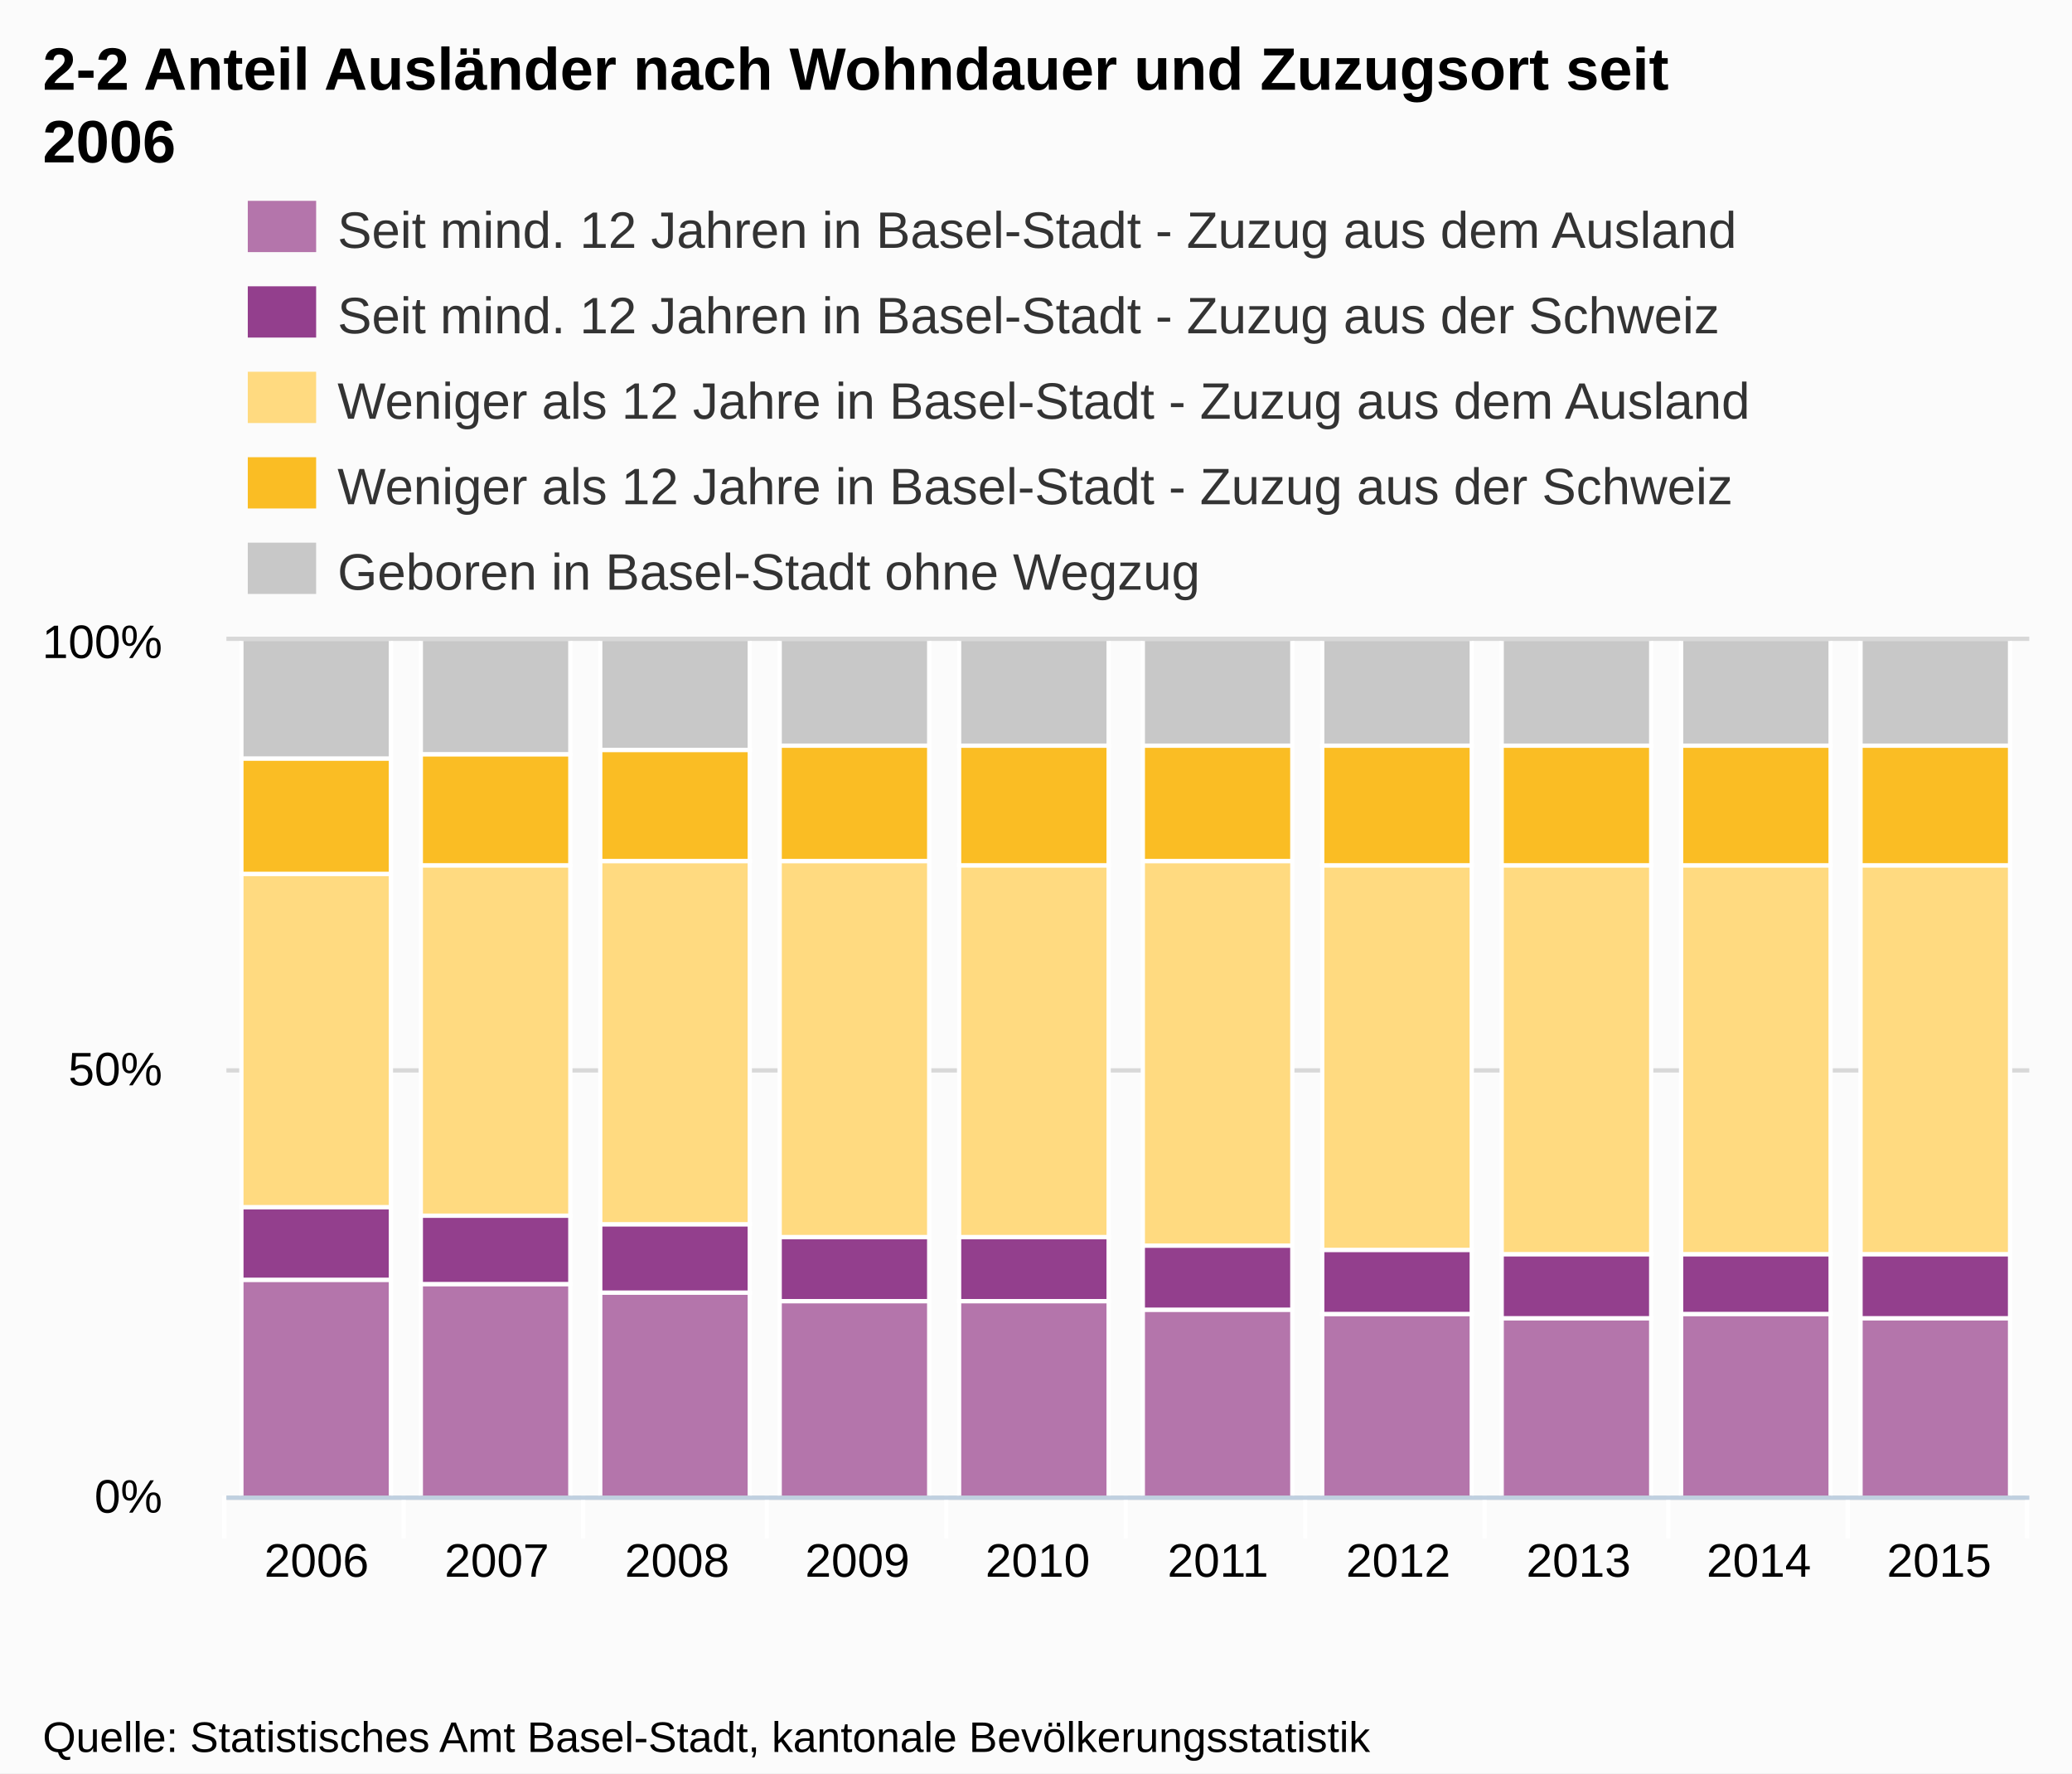
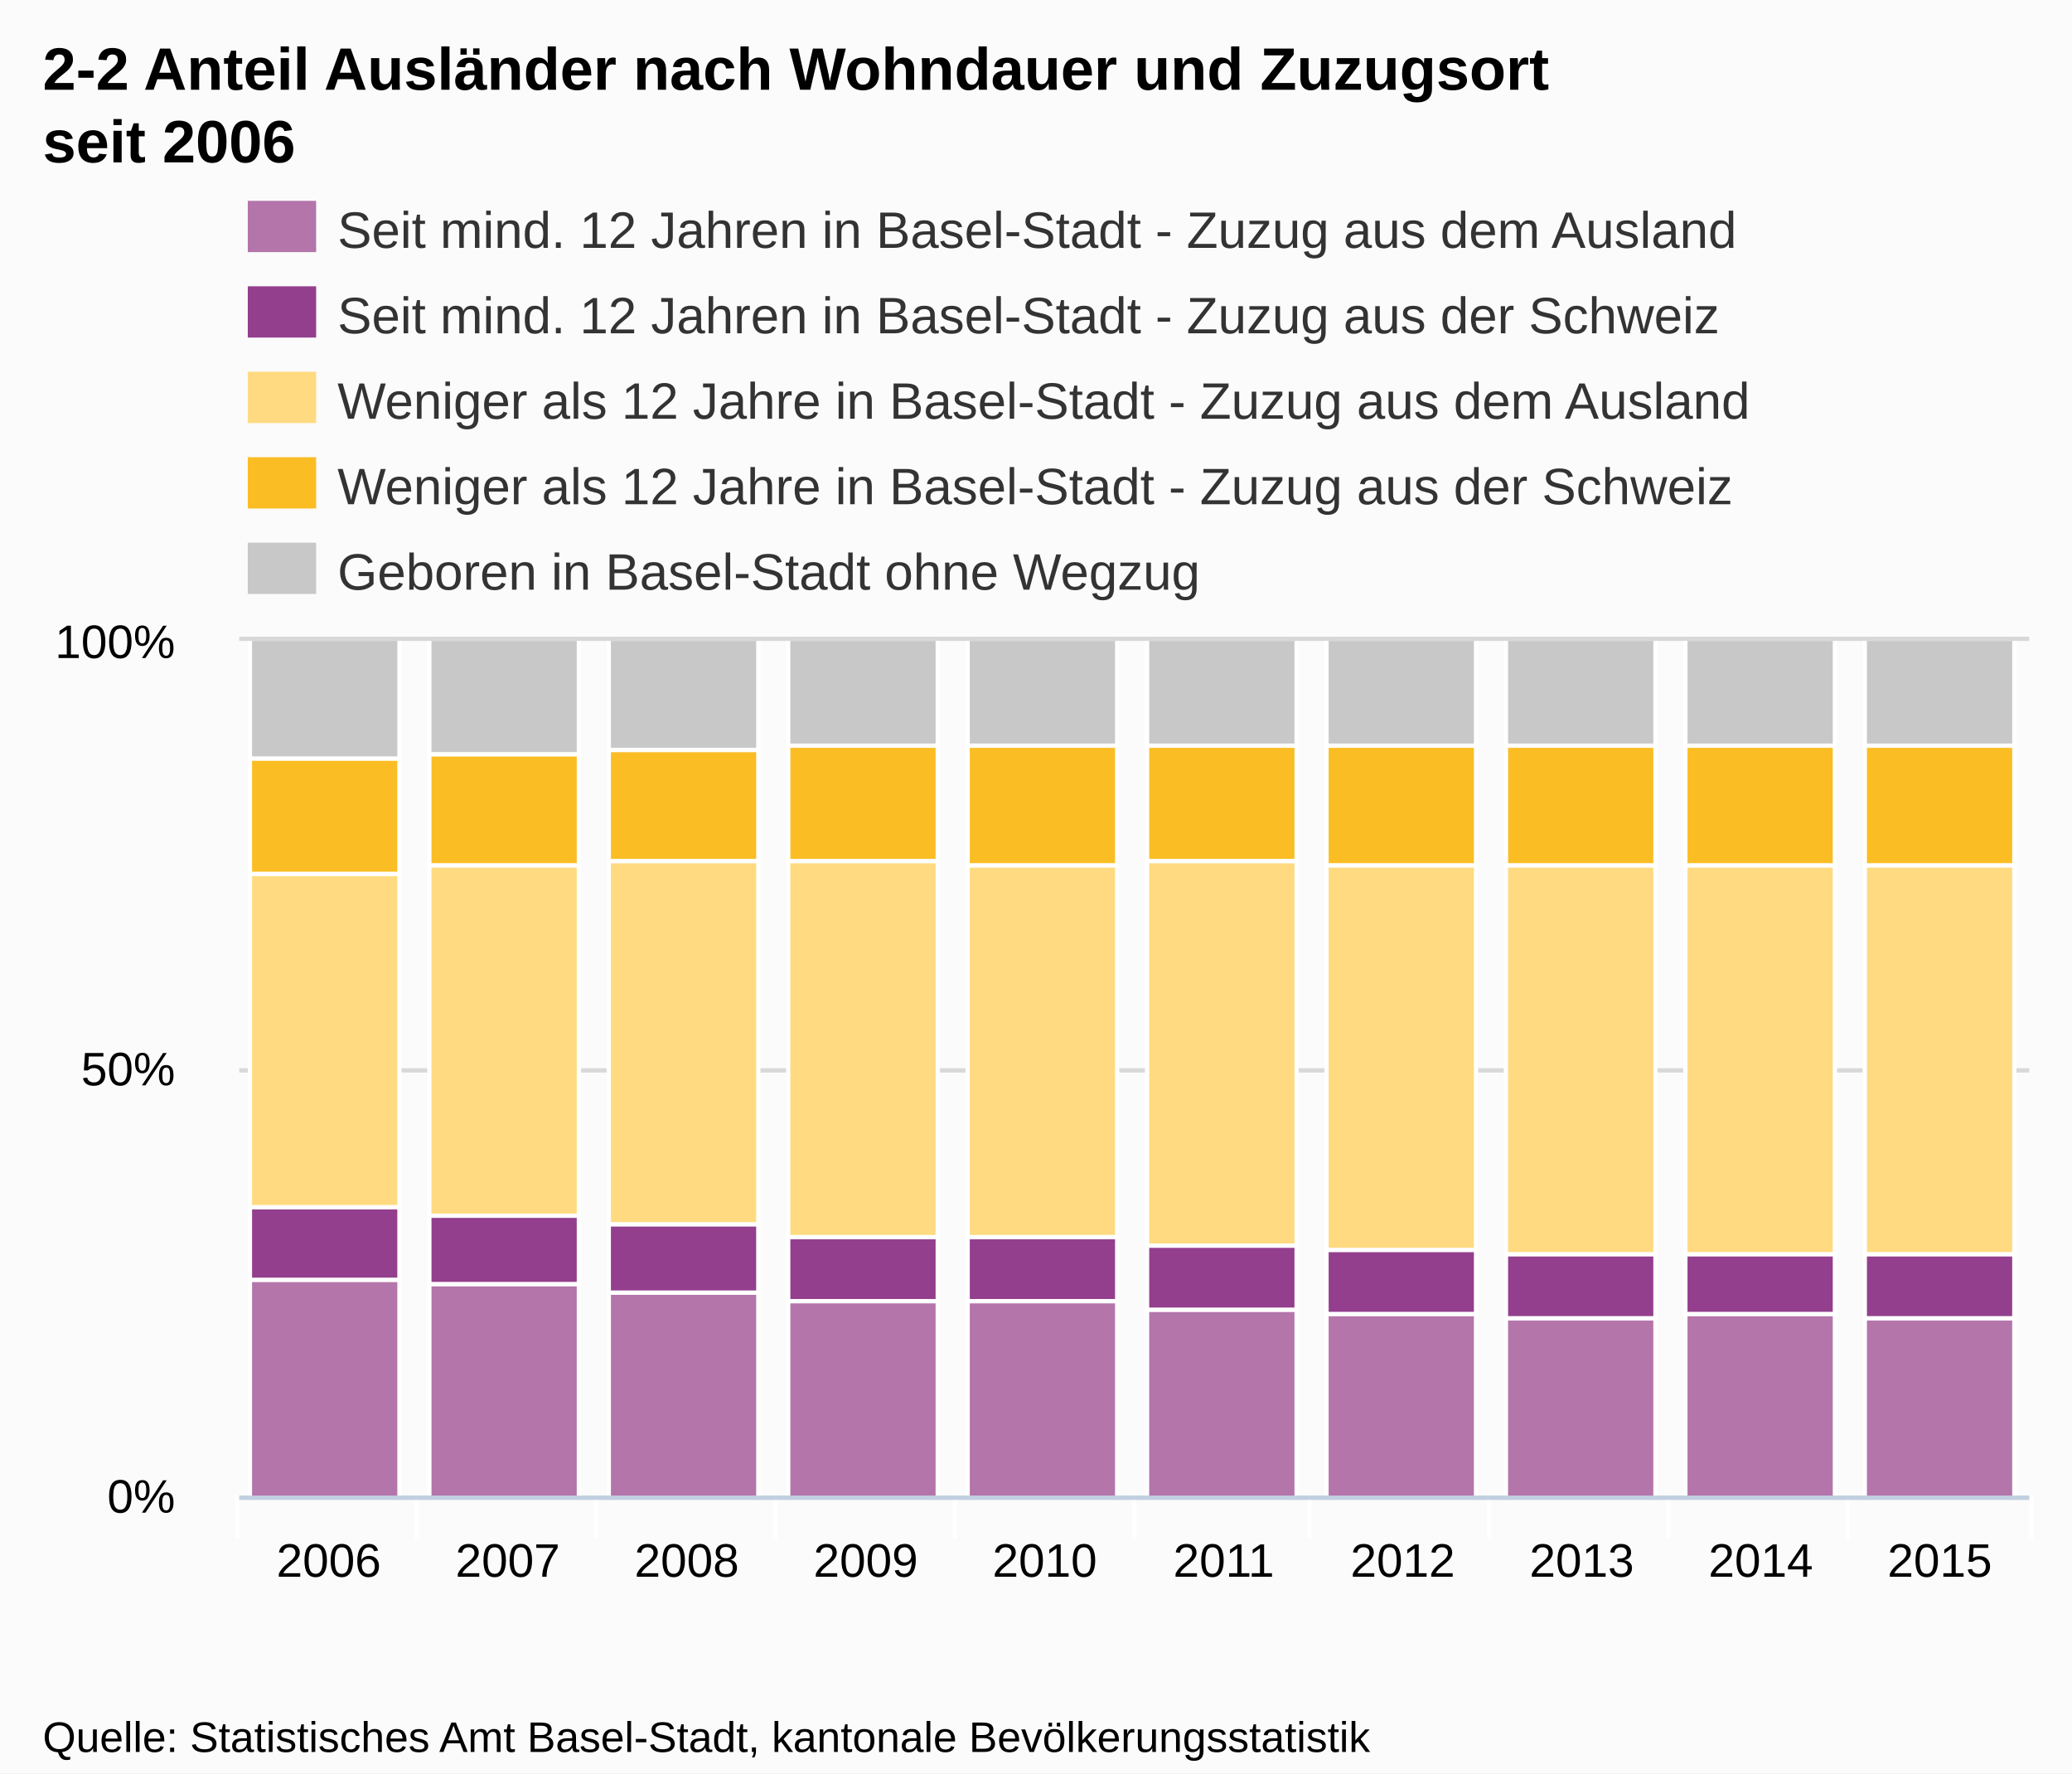
<svg xmlns="http://www.w3.org/2000/svg" version="1.1" style="font-family:Arial;font-size:12px;" width="485" height="415">
  <defs>
    <clipPath id="highcharts-1">
-       <rect x="0" y="0" width="422" height="200" />
+       <rect x="0" y="0" width="419" height="200" />
    </clipPath>
  </defs>
  <rect x="0" y="0" width="485" height="415" fill="#fbfbfb" class=" highcharts-background" />
  <g class="highcharts-grid" />
  <g class="highcharts-grid">
-     <path fill="none" d="M 53 350.5 L 475 350.5" stroke="#D8D8D8" stroke-width="1" opacity="1" />
-     <path fill="none" d="M 53 250.5 L 475 250.5" stroke="#D8D8D8" stroke-width="1" opacity="1" />
-     <path fill="none" d="M 53 149.5 L 475 149.5" stroke="#D8D8D8" stroke-width="1" opacity="1" />
+     <path fill="none" d="M 56 350.5 L 475 350.5" stroke="#D8D8D8" stroke-width="1" opacity="1" />
+     <path fill="none" d="M 56 250.5 L 475 250.5" stroke="#D8D8D8" stroke-width="1" opacity="1" />
+     <path fill="none" d="M 56 149.5 L 475 149.5" stroke="#D8D8D8" stroke-width="1" opacity="1" />
  </g>
  <g class="highcharts-axis">
-     <path fill="none" d="M 94.5 350 L 94.5 360" stroke="#FFFFFF" stroke-width="1" opacity="1" />
-     <path fill="none" d="M 136.5 350 L 136.5 360" stroke="#FFFFFF" stroke-width="1" opacity="1" />
-     <path fill="none" d="M 179.5 350 L 179.5 360" stroke="#FFFFFF" stroke-width="1" opacity="1" />
-     <path fill="none" d="M 221.5 350 L 221.5 360" stroke="#FFFFFF" stroke-width="1" opacity="1" />
-     <path fill="none" d="M 263.5 350 L 263.5 360" stroke="#FFFFFF" stroke-width="1" opacity="1" />
-     <path fill="none" d="M 305.5 350 L 305.5 360" stroke="#FFFFFF" stroke-width="1" opacity="1" />
-     <path fill="none" d="M 347.5 350 L 347.5 360" stroke="#FFFFFF" stroke-width="1" opacity="1" />
+     <path fill="none" d="M 97.5 350 L 97.5 360" stroke="#FFFFFF" stroke-width="1" opacity="1" />
+     <path fill="none" d="M 139.5 350 L 139.5 360" stroke="#FFFFFF" stroke-width="1" opacity="1" />
+     <path fill="none" d="M 181.5 350 L 181.5 360" stroke="#FFFFFF" stroke-width="1" opacity="1" />
+     <path fill="none" d="M 223.5 350 L 223.5 360" stroke="#FFFFFF" stroke-width="1" opacity="1" />
+     <path fill="none" d="M 265.5 350 L 265.5 360" stroke="#FFFFFF" stroke-width="1" opacity="1" />
+     <path fill="none" d="M 306.5 350 L 306.5 360" stroke="#FFFFFF" stroke-width="1" opacity="1" />
+     <path fill="none" d="M 348.5 350 L 348.5 360" stroke="#FFFFFF" stroke-width="1" opacity="1" />
    <path fill="none" d="M 390.5 350 L 390.5 360" stroke="#FFFFFF" stroke-width="1" opacity="1" />
    <path fill="none" d="M 432.5 350 L 432.5 360" stroke="#FFFFFF" stroke-width="1" opacity="1" />
-     <path fill="none" d="M 474.5 350 L 474.5 360" stroke="#FFFFFF" stroke-width="1" opacity="1" />
-     <path fill="none" d="M 52.5 350 L 52.5 360" stroke="#FFFFFF" stroke-width="1" opacity="1" />
-     <path fill="none" d="M 53 350.5 L 475 350.5" stroke="#C0D0E0" stroke-width="1" />
+     <path fill="none" d="M 475.5 350 L 475.5 360" stroke="#FFFFFF" stroke-width="1" opacity="1" />
+     <path fill="none" d="M 55.5 350 L 55.5 360" stroke="#FFFFFF" stroke-width="1" opacity="1" />
+     <path fill="none" d="M 56 350.5 L 475 350.5" stroke="#C0D0E0" stroke-width="1" />
  </g>
  <g class="highcharts-axis" />
  <g class="highcharts-series-group">
-     <g class="highcharts-series highcharts-series-0 highcharts-tracker" transform="translate(53,150) scale(1 1)" style="" clip-path="url(#highcharts-1)">
-       <rect x="3.5" y="149.5" width="35" height="51" stroke="#FFFFFF" stroke-width="1" fill="#B475AB" rx="0" ry="0" />
-       <rect x="45.5" y="150.5" width="35" height="50" stroke="#FFFFFF" stroke-width="1" fill="#B475AB" rx="0" ry="0" />
-       <rect x="87.5" y="152.5" width="35" height="48" stroke="#FFFFFF" stroke-width="1" fill="#B475AB" rx="0" ry="0" />
-       <rect x="129.5" y="154.5" width="35" height="46" stroke="#FFFFFF" stroke-width="1" fill="#B475AB" rx="0" ry="0" />
-       <rect x="171.5" y="154.5" width="35" height="46" stroke="#FFFFFF" stroke-width="1" fill="#B475AB" rx="0" ry="0" />
-       <rect x="214.5" y="156.5" width="35" height="44" stroke="#FFFFFF" stroke-width="1" fill="#B475AB" rx="0" ry="0" />
-       <rect x="256.5" y="157.5" width="35" height="43" stroke="#FFFFFF" stroke-width="1" fill="#B475AB" rx="0" ry="0" />
-       <rect x="298.5" y="158.5" width="35" height="42" stroke="#FFFFFF" stroke-width="1" fill="#B475AB" rx="0" ry="0" />
-       <rect x="340.5" y="157.5" width="35" height="43" stroke="#FFFFFF" stroke-width="1" fill="#B475AB" rx="0" ry="0" />
-       <rect x="382.5" y="158.5" width="35" height="42" stroke="#FFFFFF" stroke-width="1" fill="#B475AB" rx="0" ry="0" />
+     <g class="highcharts-series highcharts-series-0 highcharts-tracker" transform="translate(56,150) scale(1 1)" style="" clip-path="url(#highcharts-1)">
+       <rect x="2.5" y="149.5" width="35" height="51" stroke="#FFFFFF" stroke-width="1" fill="#B475AB" rx="0" ry="0" />
+       <rect x="44.5" y="150.5" width="35" height="50" stroke="#FFFFFF" stroke-width="1" fill="#B475AB" rx="0" ry="0" />
+       <rect x="86.5" y="152.5" width="35" height="48" stroke="#FFFFFF" stroke-width="1" fill="#B475AB" rx="0" ry="0" />
+       <rect x="128.5" y="154.5" width="35" height="46" stroke="#FFFFFF" stroke-width="1" fill="#B475AB" rx="0" ry="0" />
+       <rect x="170.5" y="154.5" width="35" height="46" stroke="#FFFFFF" stroke-width="1" fill="#B475AB" rx="0" ry="0" />
+       <rect x="212.5" y="156.5" width="35" height="44" stroke="#FFFFFF" stroke-width="1" fill="#B475AB" rx="0" ry="0" />
+       <rect x="254.5" y="157.5" width="35" height="43" stroke="#FFFFFF" stroke-width="1" fill="#B475AB" rx="0" ry="0" />
+       <rect x="296.5" y="158.5" width="35" height="42" stroke="#FFFFFF" stroke-width="1" fill="#B475AB" rx="0" ry="0" />
+       <rect x="338.5" y="157.5" width="35" height="43" stroke="#FFFFFF" stroke-width="1" fill="#B475AB" rx="0" ry="0" />
+       <rect x="380.5" y="158.5" width="35" height="42" stroke="#FFFFFF" stroke-width="1" fill="#B475AB" rx="0" ry="0" />
    </g>
-     <g class="highcharts-markers highcharts-series-0" transform="translate(53,150) scale(1 1)" clip-path="none" />
-     <g class="highcharts-series highcharts-series-1 highcharts-tracker" transform="translate(53,150) scale(1 1)" style="" clip-path="url(#highcharts-1)">
-       <rect x="3.5" y="132.5" width="35" height="17" stroke="#FFFFFF" stroke-width="1" fill="#933F8D" rx="0" ry="0" />
-       <rect x="45.5" y="134.5" width="35" height="16" stroke="#FFFFFF" stroke-width="1" fill="#933F8D" rx="0" ry="0" />
-       <rect x="87.5" y="136.5" width="35" height="16" stroke="#FFFFFF" stroke-width="1" fill="#933F8D" rx="0" ry="0" />
-       <rect x="129.5" y="139.5" width="35" height="15" stroke="#FFFFFF" stroke-width="1" fill="#933F8D" rx="0" ry="0" />
-       <rect x="171.5" y="139.5" width="35" height="15" stroke="#FFFFFF" stroke-width="1" fill="#933F8D" rx="0" ry="0" />
-       <rect x="214.5" y="141.5" width="35" height="15" stroke="#FFFFFF" stroke-width="1" fill="#933F8D" rx="0" ry="0" />
-       <rect x="256.5" y="142.5" width="35" height="15" stroke="#FFFFFF" stroke-width="1" fill="#933F8D" rx="0" ry="0" />
-       <rect x="298.5" y="143.5" width="35" height="15" stroke="#FFFFFF" stroke-width="1" fill="#933F8D" rx="0" ry="0" />
-       <rect x="340.5" y="143.5" width="35" height="14" stroke="#FFFFFF" stroke-width="1" fill="#933F8D" rx="0" ry="0" />
-       <rect x="382.5" y="143.5" width="35" height="15" stroke="#FFFFFF" stroke-width="1" fill="#933F8D" rx="0" ry="0" />
+     <g class="highcharts-markers highcharts-series-0" transform="translate(56,150) scale(1 1)" clip-path="none" />
+     <g class="highcharts-series highcharts-series-1 highcharts-tracker" transform="translate(56,150) scale(1 1)" style="" clip-path="url(#highcharts-1)">
+       <rect x="2.5" y="132.5" width="35" height="17" stroke="#FFFFFF" stroke-width="1" fill="#933F8D" rx="0" ry="0" />
+       <rect x="44.5" y="134.5" width="35" height="16" stroke="#FFFFFF" stroke-width="1" fill="#933F8D" rx="0" ry="0" />
+       <rect x="86.5" y="136.5" width="35" height="16" stroke="#FFFFFF" stroke-width="1" fill="#933F8D" rx="0" ry="0" />
+       <rect x="128.5" y="139.5" width="35" height="15" stroke="#FFFFFF" stroke-width="1" fill="#933F8D" rx="0" ry="0" />
+       <rect x="170.5" y="139.5" width="35" height="15" stroke="#FFFFFF" stroke-width="1" fill="#933F8D" rx="0" ry="0" />
+       <rect x="212.5" y="141.5" width="35" height="15" stroke="#FFFFFF" stroke-width="1" fill="#933F8D" rx="0" ry="0" />
+       <rect x="254.5" y="142.5" width="35" height="15" stroke="#FFFFFF" stroke-width="1" fill="#933F8D" rx="0" ry="0" />
+       <rect x="296.5" y="143.5" width="35" height="15" stroke="#FFFFFF" stroke-width="1" fill="#933F8D" rx="0" ry="0" />
+       <rect x="338.5" y="143.5" width="35" height="14" stroke="#FFFFFF" stroke-width="1" fill="#933F8D" rx="0" ry="0" />
+       <rect x="380.5" y="143.5" width="35" height="15" stroke="#FFFFFF" stroke-width="1" fill="#933F8D" rx="0" ry="0" />
    </g>
-     <g class="highcharts-markers highcharts-series-1" transform="translate(53,150) scale(1 1)" clip-path="none" />
-     <g class="highcharts-series highcharts-series-2 highcharts-tracker" transform="translate(53,150) scale(1 1)" style="" clip-path="url(#highcharts-1)">
-       <rect x="3.5" y="54.5" width="35" height="78" stroke="#FFFFFF" stroke-width="1" fill="#FFDA80" rx="0" ry="0" />
-       <rect x="45.5" y="52.5" width="35" height="82" stroke="#FFFFFF" stroke-width="1" fill="#FFDA80" rx="0" ry="0" />
-       <rect x="87.5" y="51.5" width="35" height="85" stroke="#FFFFFF" stroke-width="1" fill="#FFDA80" rx="0" ry="0" />
-       <rect x="129.5" y="51.5" width="35" height="88" stroke="#FFFFFF" stroke-width="1" fill="#FFDA80" rx="0" ry="0" />
-       <rect x="171.5" y="52.5" width="35" height="87" stroke="#FFFFFF" stroke-width="1" fill="#FFDA80" rx="0" ry="0" />
-       <rect x="214.5" y="51.5" width="35" height="90" stroke="#FFFFFF" stroke-width="1" fill="#FFDA80" rx="0" ry="0" />
-       <rect x="256.5" y="52.5" width="35" height="90" stroke="#FFFFFF" stroke-width="1" fill="#FFDA80" rx="0" ry="0" />
-       <rect x="298.5" y="52.5" width="35" height="91" stroke="#FFFFFF" stroke-width="1" fill="#FFDA80" rx="0" ry="0" />
-       <rect x="340.5" y="52.5" width="35" height="91" stroke="#FFFFFF" stroke-width="1" fill="#FFDA80" rx="0" ry="0" />
-       <rect x="382.5" y="52.5" width="35" height="91" stroke="#FFFFFF" stroke-width="1" fill="#FFDA80" rx="0" ry="0" />
+     <g class="highcharts-markers highcharts-series-1" transform="translate(56,150) scale(1 1)" clip-path="none" />
+     <g class="highcharts-series highcharts-series-2 highcharts-tracker" transform="translate(56,150) scale(1 1)" style="" clip-path="url(#highcharts-1)">
+       <rect x="2.5" y="54.5" width="35" height="78" stroke="#FFFFFF" stroke-width="1" fill="#FFDA80" rx="0" ry="0" />
+       <rect x="44.5" y="52.5" width="35" height="82" stroke="#FFFFFF" stroke-width="1" fill="#FFDA80" rx="0" ry="0" />
+       <rect x="86.5" y="51.5" width="35" height="85" stroke="#FFFFFF" stroke-width="1" fill="#FFDA80" rx="0" ry="0" />
+       <rect x="128.5" y="51.5" width="35" height="88" stroke="#FFFFFF" stroke-width="1" fill="#FFDA80" rx="0" ry="0" />
+       <rect x="170.5" y="52.5" width="35" height="87" stroke="#FFFFFF" stroke-width="1" fill="#FFDA80" rx="0" ry="0" />
+       <rect x="212.5" y="51.5" width="35" height="90" stroke="#FFFFFF" stroke-width="1" fill="#FFDA80" rx="0" ry="0" />
+       <rect x="254.5" y="52.5" width="35" height="90" stroke="#FFFFFF" stroke-width="1" fill="#FFDA80" rx="0" ry="0" />
+       <rect x="296.5" y="52.5" width="35" height="91" stroke="#FFFFFF" stroke-width="1" fill="#FFDA80" rx="0" ry="0" />
+       <rect x="338.5" y="52.5" width="35" height="91" stroke="#FFFFFF" stroke-width="1" fill="#FFDA80" rx="0" ry="0" />
+       <rect x="380.5" y="52.5" width="35" height="91" stroke="#FFFFFF" stroke-width="1" fill="#FFDA80" rx="0" ry="0" />
    </g>
-     <g class="highcharts-markers highcharts-series-2" transform="translate(53,150) scale(1 1)" clip-path="none" />
-     <g class="highcharts-series highcharts-series-3 highcharts-tracker" transform="translate(53,150) scale(1 1)" style="" clip-path="url(#highcharts-1)">
-       <rect x="3.5" y="27.5" width="35" height="27" stroke="#FFFFFF" stroke-width="1" fill="#FABD24" rx="0" ry="0" />
-       <rect x="45.5" y="26.5" width="35" height="26" stroke="#FFFFFF" stroke-width="1" fill="#FABD24" rx="0" ry="0" />
-       <rect x="87.5" y="25.5" width="35" height="26" stroke="#FFFFFF" stroke-width="1" fill="#FABD24" rx="0" ry="0" />
-       <rect x="129.5" y="24.5" width="35" height="27" stroke="#FFFFFF" stroke-width="1" fill="#FABD24" rx="0" ry="0" />
-       <rect x="171.5" y="24.5" width="35" height="28" stroke="#FFFFFF" stroke-width="1" fill="#FABD24" rx="0" ry="0" />
-       <rect x="214.5" y="24.5" width="35" height="27" stroke="#FFFFFF" stroke-width="1" fill="#FABD24" rx="0" ry="0" />
-       <rect x="256.5" y="24.5" width="35" height="28" stroke="#FFFFFF" stroke-width="1" fill="#FABD24" rx="0" ry="0" />
-       <rect x="298.5" y="24.5" width="35" height="28" stroke="#FFFFFF" stroke-width="1" fill="#FABD24" rx="0" ry="0" />
-       <rect x="340.5" y="24.5" width="35" height="28" stroke="#FFFFFF" stroke-width="1" fill="#FABD24" rx="0" ry="0" />
-       <rect x="382.5" y="24.5" width="35" height="28" stroke="#FFFFFF" stroke-width="1" fill="#FABD24" rx="0" ry="0" />
+     <g class="highcharts-markers highcharts-series-2" transform="translate(56,150) scale(1 1)" clip-path="none" />
+     <g class="highcharts-series highcharts-series-3 highcharts-tracker" transform="translate(56,150) scale(1 1)" style="" clip-path="url(#highcharts-1)">
+       <rect x="2.5" y="27.5" width="35" height="27" stroke="#FFFFFF" stroke-width="1" fill="#FABD24" rx="0" ry="0" />
+       <rect x="44.5" y="26.5" width="35" height="26" stroke="#FFFFFF" stroke-width="1" fill="#FABD24" rx="0" ry="0" />
+       <rect x="86.5" y="25.5" width="35" height="26" stroke="#FFFFFF" stroke-width="1" fill="#FABD24" rx="0" ry="0" />
+       <rect x="128.5" y="24.5" width="35" height="27" stroke="#FFFFFF" stroke-width="1" fill="#FABD24" rx="0" ry="0" />
+       <rect x="170.5" y="24.5" width="35" height="28" stroke="#FFFFFF" stroke-width="1" fill="#FABD24" rx="0" ry="0" />
+       <rect x="212.5" y="24.5" width="35" height="27" stroke="#FFFFFF" stroke-width="1" fill="#FABD24" rx="0" ry="0" />
+       <rect x="254.5" y="24.5" width="35" height="28" stroke="#FFFFFF" stroke-width="1" fill="#FABD24" rx="0" ry="0" />
+       <rect x="296.5" y="24.5" width="35" height="28" stroke="#FFFFFF" stroke-width="1" fill="#FABD24" rx="0" ry="0" />
+       <rect x="338.5" y="24.5" width="35" height="28" stroke="#FFFFFF" stroke-width="1" fill="#FABD24" rx="0" ry="0" />
+       <rect x="380.5" y="24.5" width="35" height="28" stroke="#FFFFFF" stroke-width="1" fill="#FABD24" rx="0" ry="0" />
    </g>
-     <g class="highcharts-markers highcharts-series-3" transform="translate(53,150) scale(1 1)" clip-path="none" />
-     <g class="highcharts-series highcharts-series-4 highcharts-tracker" transform="translate(53,150) scale(1 1)" style="" clip-path="url(#highcharts-1)">
-       <rect x="3.5" y="-0.5" width="35" height="28" stroke="#FFFFFF" stroke-width="1" fill="#C8C8C8" rx="0" ry="0" />
-       <rect x="45.5" y="-0.5" width="35" height="27" stroke="#FFFFFF" stroke-width="1" fill="#C8C8C8" rx="0" ry="0" />
-       <rect x="87.5" y="-0.5" width="35" height="26" stroke="#FFFFFF" stroke-width="1" fill="#C8C8C8" rx="0" ry="0" />
-       <rect x="129.5" y="-0.5" width="35" height="25" stroke="#FFFFFF" stroke-width="1" fill="#C8C8C8" rx="0" ry="0" />
-       <rect x="171.5" y="-0.5" width="35" height="25" stroke="#FFFFFF" stroke-width="1" fill="#C8C8C8" rx="0" ry="0" />
-       <rect x="214.5" y="-0.5" width="35" height="25" stroke="#FFFFFF" stroke-width="1" fill="#C8C8C8" rx="0" ry="0" />
-       <rect x="256.5" y="-0.5" width="35" height="25" stroke="#FFFFFF" stroke-width="1" fill="#C8C8C8" rx="0" ry="0" />
-       <rect x="298.5" y="-0.5" width="35" height="25" stroke="#FFFFFF" stroke-width="1" fill="#C8C8C8" rx="0" ry="0" />
-       <rect x="340.5" y="-0.5" width="35" height="25" stroke="#FFFFFF" stroke-width="1" fill="#C8C8C8" rx="0" ry="0" />
-       <rect x="382.5" y="-0.5" width="35" height="25" stroke="#FFFFFF" stroke-width="1" fill="#C8C8C8" rx="0" ry="0" />
+     <g class="highcharts-markers highcharts-series-3" transform="translate(56,150) scale(1 1)" clip-path="none" />
+     <g class="highcharts-series highcharts-series-4 highcharts-tracker" transform="translate(56,150) scale(1 1)" style="" clip-path="url(#highcharts-1)">
+       <rect x="2.5" y="-0.5" width="35" height="28" stroke="#FFFFFF" stroke-width="1" fill="#C8C8C8" rx="0" ry="0" />
+       <rect x="44.5" y="-0.5" width="35" height="27" stroke="#FFFFFF" stroke-width="1" fill="#C8C8C8" rx="0" ry="0" />
+       <rect x="86.5" y="-0.5" width="35" height="26" stroke="#FFFFFF" stroke-width="1" fill="#C8C8C8" rx="0" ry="0" />
+       <rect x="128.5" y="-0.5" width="35" height="25" stroke="#FFFFFF" stroke-width="1" fill="#C8C8C8" rx="0" ry="0" />
+       <rect x="170.5" y="-0.5" width="35" height="25" stroke="#FFFFFF" stroke-width="1" fill="#C8C8C8" rx="0" ry="0" />
+       <rect x="212.5" y="-0.5" width="35" height="25" stroke="#FFFFFF" stroke-width="1" fill="#C8C8C8" rx="0" ry="0" />
+       <rect x="254.5" y="-0.5" width="35" height="25" stroke="#FFFFFF" stroke-width="1" fill="#C8C8C8" rx="0" ry="0" />
+       <rect x="296.5" y="-0.5" width="35" height="25" stroke="#FFFFFF" stroke-width="1" fill="#C8C8C8" rx="0" ry="0" />
+       <rect x="338.5" y="-0.5" width="35" height="25" stroke="#FFFFFF" stroke-width="1" fill="#C8C8C8" rx="0" ry="0" />
+       <rect x="380.5" y="-0.5" width="35" height="25" stroke="#FFFFFF" stroke-width="1" fill="#C8C8C8" rx="0" ry="0" />
    </g>
-     <g class="highcharts-markers highcharts-series-4" transform="translate(53,150) scale(1 1)" clip-path="none" />
+     <g class="highcharts-markers highcharts-series-4" transform="translate(56,150) scale(1 1)" clip-path="none" />
  </g>
  <text x="10" text-anchor="start" class="highcharts-title" style="color:#000000;font-size:14px;font-weight:bold;fill:#000000;width:421px;" y="21">
-     <tspan>2-2 Anteil Ausländer nach Wohndauer und Zuzugsort seit</tspan>
-     <tspan dy="17" x="10">2006</tspan>
+     <tspan>2-2 Anteil Ausländer nach Wohndauer und Zuzugsort</tspan>
+     <tspan dy="17" x="10">seit 2006</tspan>
  </text>
  <g class="highcharts-legend" transform="translate(50,40)">
    <g>
      <g>
        <g class="highcharts-legend-item" transform="translate(8,3)">
          <text x="21" style="color:#333333;font-size:12px;font-weight:normal;cursor:pointer;fill:#333333;" text-anchor="start" y="15">
            <tspan>Seit mind. 12 Jahren in Basel-Stadt - Zuzug aus dem Ausland</tspan>
          </text>
          <rect x="0" y="4" width="16" height="12" fill="#B475AB" />
        </g>
        <g class="highcharts-legend-item" transform="translate(8,23)">
          <text x="21" y="15" style="color:#333333;font-size:12px;font-weight:normal;cursor:pointer;fill:#333333;" text-anchor="start">
            <tspan>Seit mind. 12 Jahren in Basel-Stadt - Zuzug aus der Schweiz</tspan>
          </text>
          <rect x="0" y="4" width="16" height="12" fill="#933F8D" />
        </g>
        <g class="highcharts-legend-item" transform="translate(8,43)">
          <text x="21" y="15" style="color:#333333;font-size:12px;font-weight:normal;cursor:pointer;fill:#333333;" text-anchor="start">
            <tspan>Weniger als 12 Jahre in Basel-Stadt - Zuzug aus dem Ausland</tspan>
          </text>
          <rect x="0" y="4" width="16" height="12" fill="#FFDA80" />
        </g>
        <g class="highcharts-legend-item" transform="translate(8,63)">
          <text x="21" y="15" style="color:#333333;font-size:12px;font-weight:normal;cursor:pointer;fill:#333333;" text-anchor="start">
            <tspan>Weniger als 12 Jahre in Basel-Stadt - Zuzug aus der Schweiz</tspan>
          </text>
          <rect x="0" y="4" width="16" height="12" fill="#FABD24" />
        </g>
        <g class="highcharts-legend-item" transform="translate(8,83)">
          <text x="21" y="15" style="color:#333333;font-size:12px;font-weight:normal;cursor:pointer;fill:#333333;" text-anchor="start">
            <tspan>Geboren in Basel-Stadt ohne Wegzug</tspan>
          </text>
          <rect x="0" y="4" width="16" height="12" fill="#C8C8C8" />
        </g>
      </g>
    </g>
  </g>
  <g class="highcharts-axis-labels highcharts-xaxis-labels">
-     <text x="74.1" style="color:#000000;cursor:default;font-size:11px;fill:#000000;" text-anchor="middle" transform="translate(0,0)" y="369" opacity="1">2006</text>
-     <text x="116.3" style="color:#000000;cursor:default;font-size:11px;fill:#000000;" text-anchor="middle" transform="translate(0,0)" y="369" opacity="1">2007</text>
-     <text x="158.5" style="color:#000000;cursor:default;font-size:11px;fill:#000000;" text-anchor="middle" transform="translate(0,0)" y="369" opacity="1">2008</text>
-     <text x="200.7" style="color:#000000;cursor:default;font-size:11px;fill:#000000;" text-anchor="middle" transform="translate(0,0)" y="369" opacity="1">2009</text>
-     <text x="242.9" style="color:#000000;cursor:default;font-size:11px;fill:#000000;" text-anchor="middle" transform="translate(0,0)" y="369" opacity="1">2010</text>
-     <text x="285.1" style="color:#000000;cursor:default;font-size:11px;fill:#000000;" text-anchor="middle" transform="translate(0,0)" y="369" opacity="1">2011</text>
-     <text x="327.3" style="color:#000000;cursor:default;font-size:11px;fill:#000000;" text-anchor="middle" transform="translate(0,0)" y="369" opacity="1">2012</text>
-     <text x="369.5" style="color:#000000;cursor:default;font-size:11px;fill:#000000;" text-anchor="middle" transform="translate(0,0)" y="369" opacity="1">2013</text>
-     <text x="411.7" style="color:#000000;cursor:default;font-size:11px;fill:#000000;" text-anchor="middle" transform="translate(0,0)" y="369" opacity="1">2014</text>
-     <text x="453.9" style="color:#000000;cursor:default;font-size:11px;fill:#000000;" text-anchor="middle" transform="translate(0,0)" y="369" opacity="1">2015</text>
+     <text x="76.95" style="color:#000000;cursor:default;font-size:11px;fill:#000000;" text-anchor="middle" transform="translate(0,0)" y="369" opacity="1">2006</text>
+     <text x="118.85" style="color:#000000;cursor:default;font-size:11px;fill:#000000;" text-anchor="middle" transform="translate(0,0)" y="369" opacity="1">2007</text>
+     <text x="160.75" style="color:#000000;cursor:default;font-size:11px;fill:#000000;" text-anchor="middle" transform="translate(0,0)" y="369" opacity="1">2008</text>
+     <text x="202.65" style="color:#000000;cursor:default;font-size:11px;fill:#000000;" text-anchor="middle" transform="translate(0,0)" y="369" opacity="1">2009</text>
+     <text x="244.55" style="color:#000000;cursor:default;font-size:11px;fill:#000000;" text-anchor="middle" transform="translate(0,0)" y="369" opacity="1">2010</text>
+     <text x="286.45" style="color:#000000;cursor:default;font-size:11px;fill:#000000;" text-anchor="middle" transform="translate(0,0)" y="369" opacity="1">2011</text>
+     <text x="328.35" style="color:#000000;cursor:default;font-size:11px;fill:#000000;" text-anchor="middle" transform="translate(0,0)" y="369" opacity="1">2012</text>
+     <text x="370.25" style="color:#000000;cursor:default;font-size:11px;fill:#000000;" text-anchor="middle" transform="translate(0,0)" y="369" opacity="1">2013</text>
+     <text x="412.15" style="color:#000000;cursor:default;font-size:11px;fill:#000000;" text-anchor="middle" transform="translate(0,0)" y="369" opacity="1">2014</text>
+     <text x="454.05" style="color:#000000;cursor:default;font-size:11px;fill:#000000;" text-anchor="middle" transform="translate(0,0)" y="369" opacity="1">2015</text>
  </g>
  <g class="highcharts-axis-labels highcharts-yaxis-labels">
-     <text x="38" style="color:#000000;cursor:default;font-size:11px;fill:#000000;width:150px;text-overflow:clip;" text-anchor="end" transform="translate(0,0)" y="354" opacity="1">
+     <text x="41" style="color:#000000;cursor:default;font-size:11px;fill:#000000;width:150px;text-overflow:clip;" text-anchor="end" transform="translate(0,0)" y="354" opacity="1">
      <tspan>0%</tspan>
    </text>
-     <text x="38" style="color:#000000;cursor:default;font-size:11px;fill:#000000;width:150px;text-overflow:clip;" text-anchor="end" transform="translate(0,0)" y="254" opacity="1">
+     <text x="41" style="color:#000000;cursor:default;font-size:11px;fill:#000000;width:150px;text-overflow:clip;" text-anchor="end" transform="translate(0,0)" y="254" opacity="1">
      <tspan>50%</tspan>
    </text>
-     <text x="38" style="color:#000000;cursor:default;font-size:11px;fill:#000000;width:150px;text-overflow:clip;" text-anchor="end" transform="translate(0,0)" y="154" opacity="1">
+     <text x="41" style="color:#000000;cursor:default;font-size:11px;fill:#000000;width:150px;text-overflow:clip;" text-anchor="end" transform="translate(0,0)" y="154" opacity="1">
      <tspan>100%</tspan>
    </text>
  </g>
  <g class="highcharts-tooltip" style="cursor:default;padding:0;pointer-events:none;white-space:nowrap;" transform="translate(0,-9000000000)">
    <path fill="none" d="M 3.5 0.5 L 13.5 0.5 C 16.5 0.5 16.5 0.5 16.5 3.5 L 16.5 13.5 C 16.5 16.5 16.5 16.5 13.5 16.5 L 3.5 16.5 C 0.5 16.5 0.5 16.5 0.5 13.5 L 0.5 3.5 C 0.5 0.5 0.5 0.5 3.5 0.5" isShadow="true" stroke="black" stroke-width="5" transform="translate(1, 1)" opacity="0.05" />
    <path fill="none" d="M 3.5 0.5 L 13.5 0.5 C 16.5 0.5 16.5 0.5 16.5 3.5 L 16.5 13.5 C 16.5 16.5 16.5 16.5 13.5 16.5 L 3.5 16.5 C 0.5 16.5 0.5 16.5 0.5 13.5 L 0.5 3.5 C 0.5 0.5 0.5 0.5 3.5 0.5" isShadow="true" stroke="black" stroke-width="3" transform="translate(1, 1)" opacity="0.1" />
    <path fill="none" d="M 3.5 0.5 L 13.5 0.5 C 16.5 0.5 16.5 0.5 16.5 3.5 L 16.5 13.5 C 16.5 16.5 16.5 16.5 13.5 16.5 L 3.5 16.5 C 0.5 16.5 0.5 16.5 0.5 13.5 L 0.5 3.5 C 0.5 0.5 0.5 0.5 3.5 0.5" isShadow="true" stroke="black" stroke-width="1" transform="translate(1, 1)" opacity="0.15" />
    <path fill="rgba(249, 249, 249, .85)" d="M 3.5 0.5 L 13.5 0.5 C 16.5 0.5 16.5 0.5 16.5 3.5 L 16.5 13.5 C 16.5 16.5 16.5 16.5 13.5 16.5 L 3.5 16.5 C 0.5 16.5 0.5 16.5 0.5 13.5 L 0.5 3.5 C 0.5 0.5 0.5 0.5 3.5 0.5" />
    <text x="8" style="font-size:12px;color:#333333;fill:#333333;" y="20" />
  </g>
  <text x="10" text-anchor="start" style="cursor:default;color:#000000;font-size:10px;fill:#000000;" y="410">
    <tspan>Quelle: Statistisches Amt Basel-Stadt, kantonale Bevölkerungsstatistik</tspan>
  </text>
</svg>
